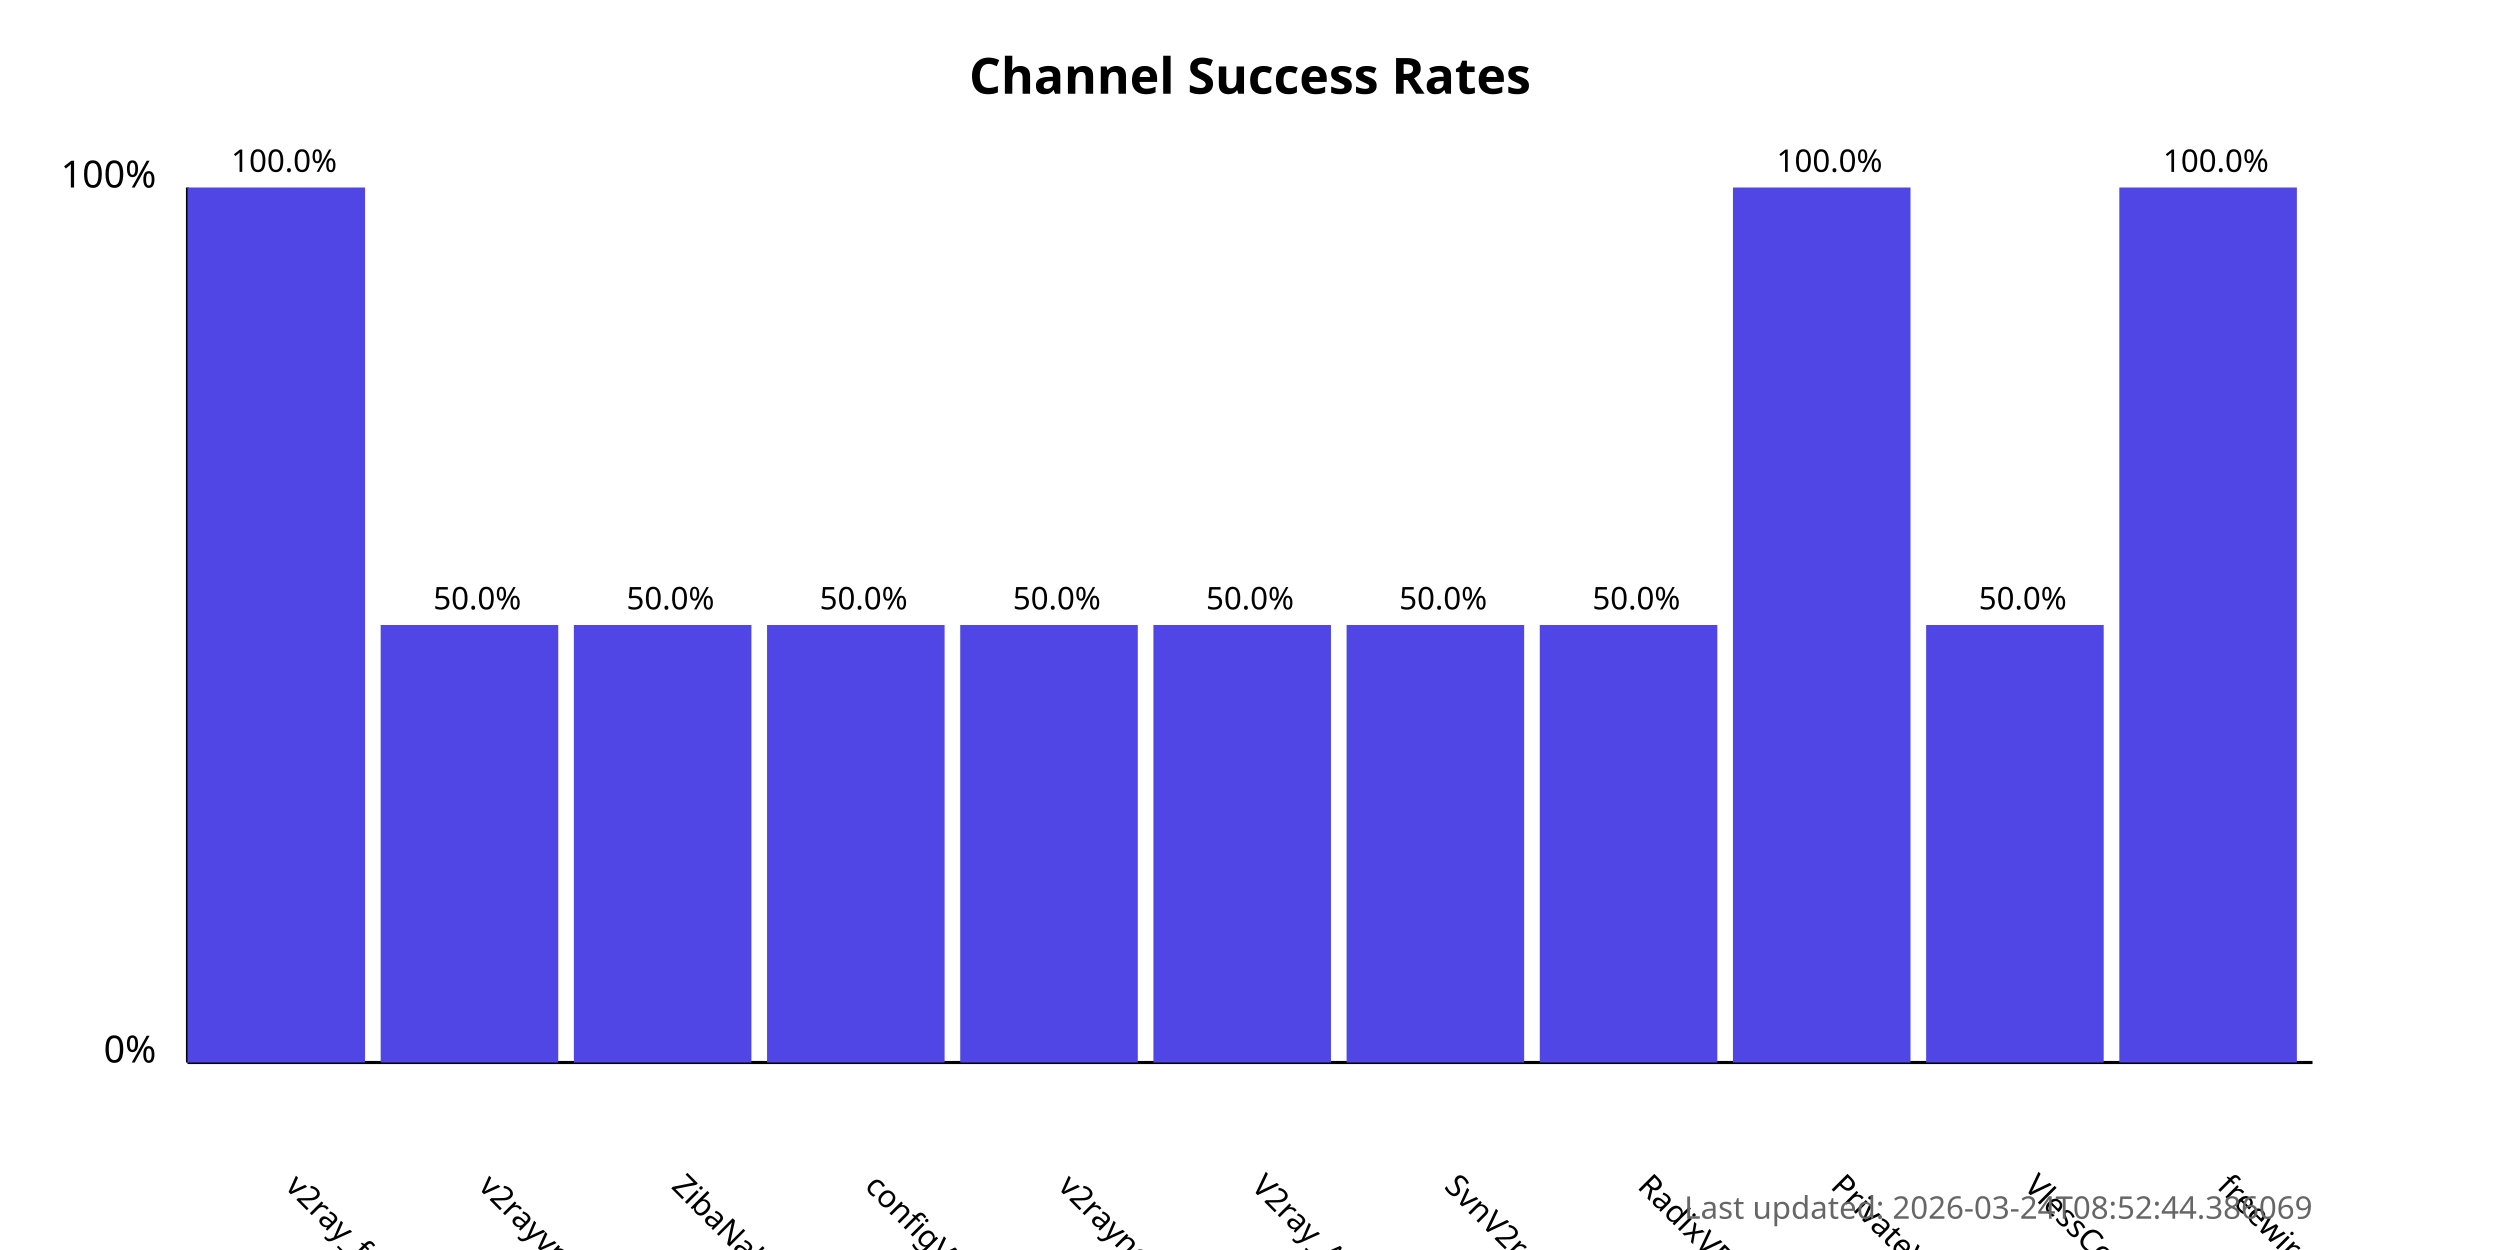
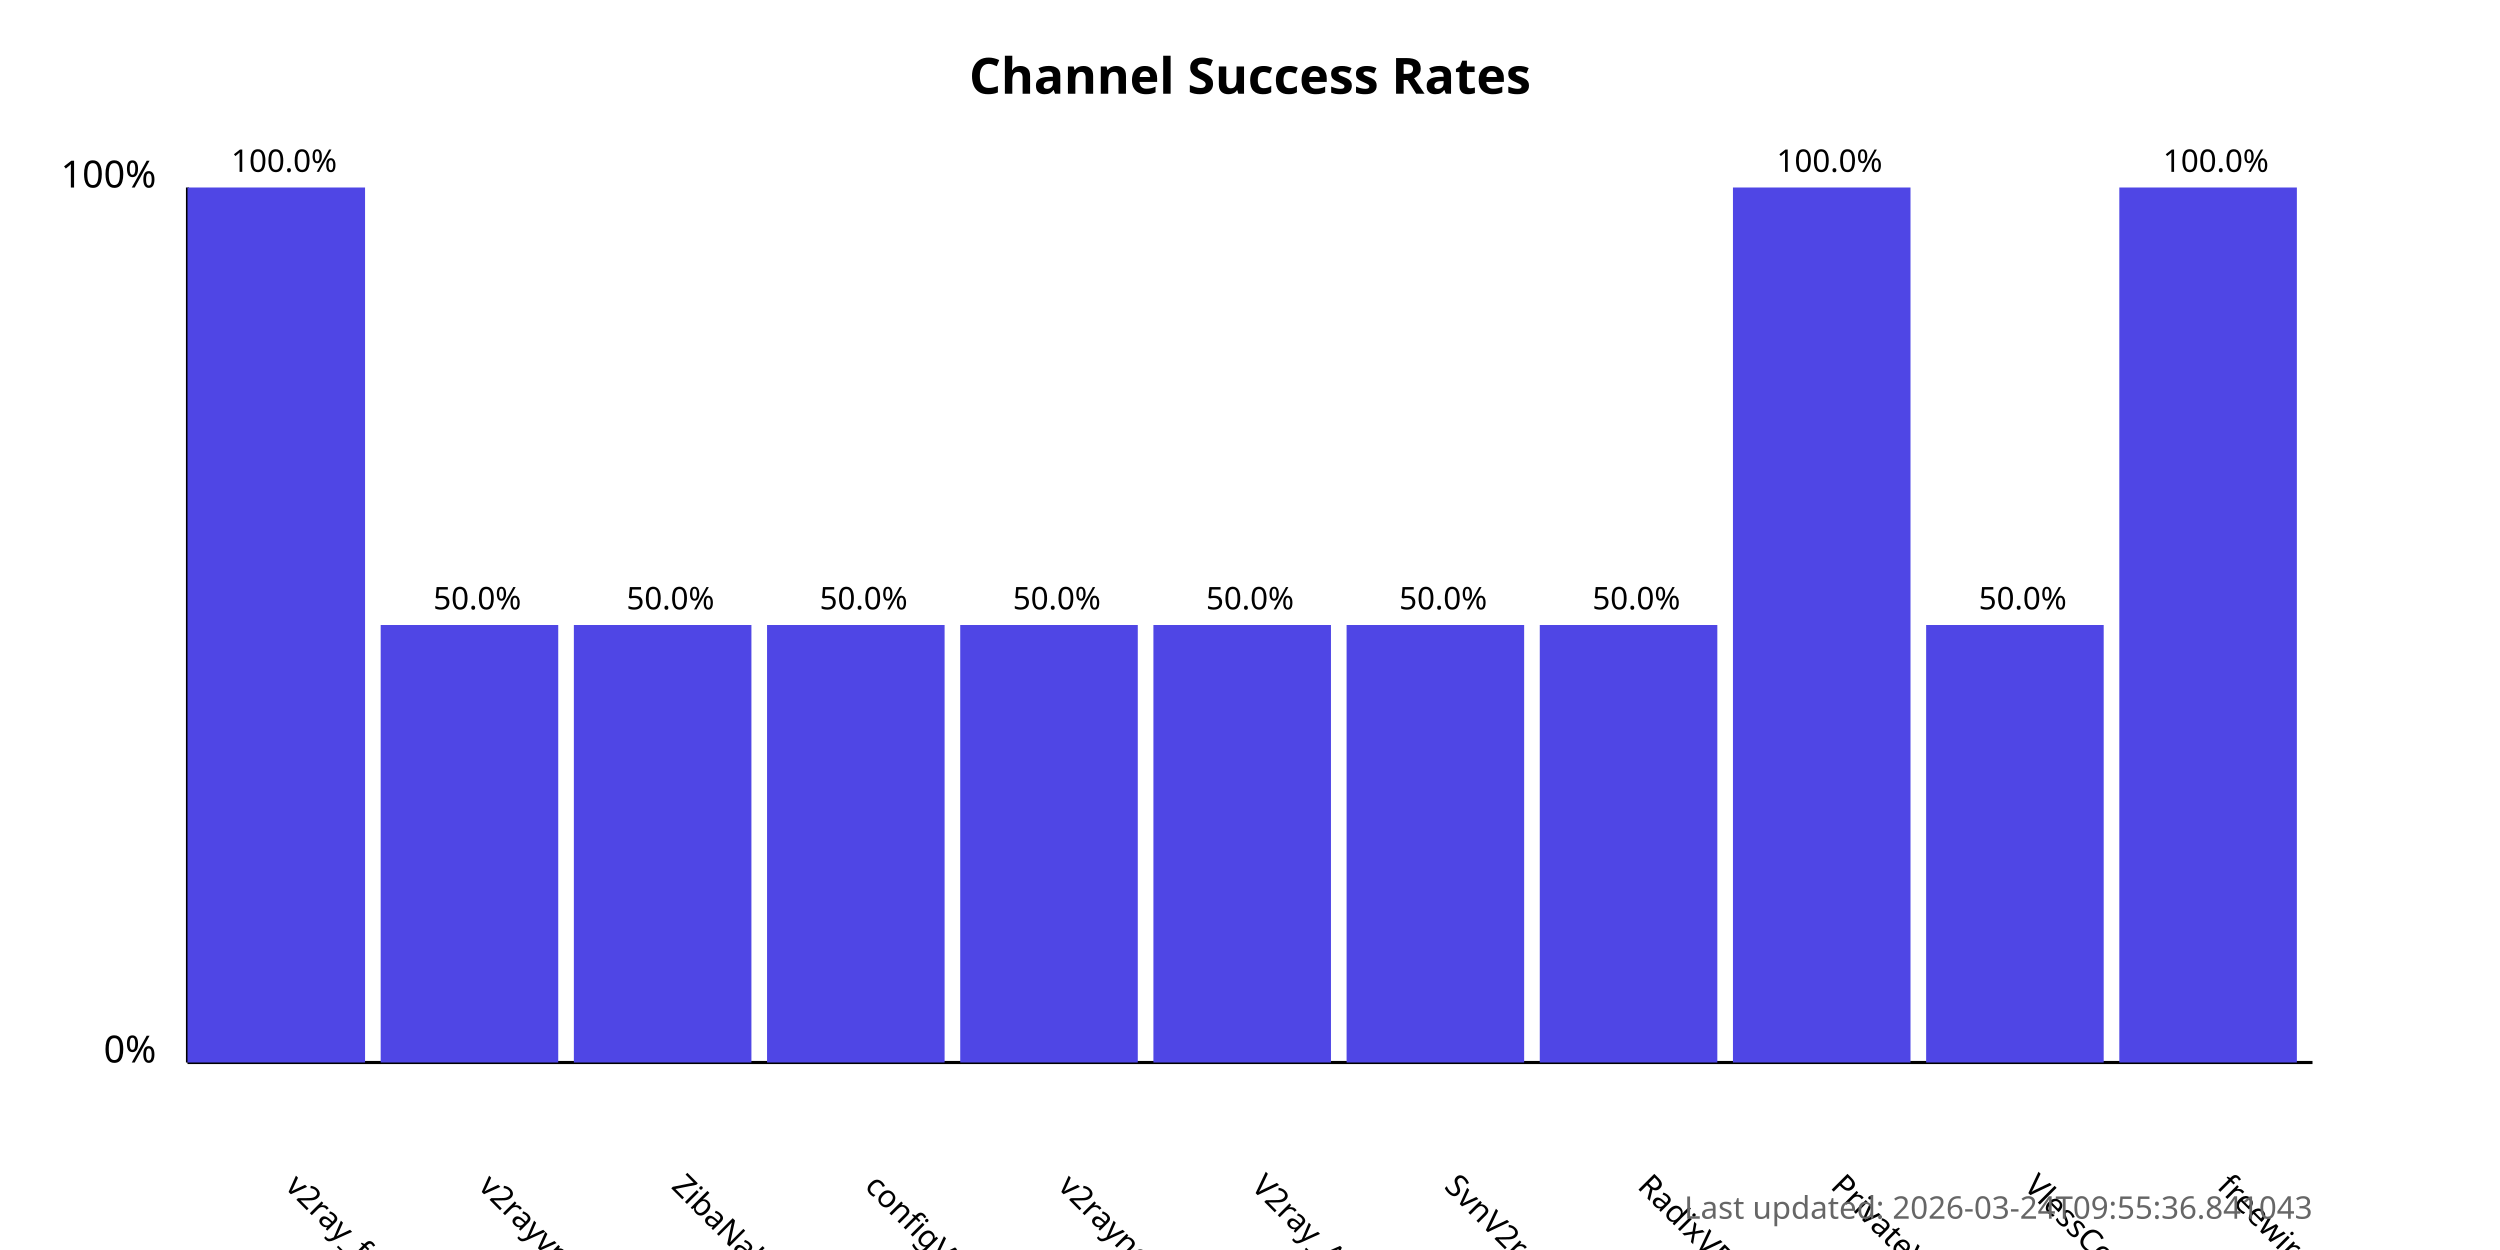
<svg xmlns="http://www.w3.org/2000/svg" width="800" height="400">
  <style>
            .chart-title { font: bold 16px sans-serif; }
            .axis-label { font: 12px sans-serif; }
            .tick-label { font: 10px sans-serif; }
            .bar { fill: #4f46e5; }
            .bar:hover { fill: #6366f1; }
            .timestamp { font: 10px sans-serif; fill: #666; }
        </style>
  <text x="400.0" y="30" text-anchor="middle" class="chart-title">
            Channel Success Rates
        </text>
  <line x1="60" y1="340" x2="60" y2="60" stroke="black" stroke-width="1" />
  <line x1="60" y1="340" x2="740" y2="340" stroke="black" stroke-width="1" />
  <text x="50" y="340" text-anchor="end" class="axis-label">0%</text>
  <text x="50" y="60" text-anchor="end" class="axis-label">100%</text>
  <g>
    <rect x="60" y="60.0" width="56.818" height="280.0" class="bar" />
    <text x="90.909" y="380" transform="rotate(45, 90.90909, 380)" text-anchor="start" class="tick-label">
                v2ray_free_conf
            </text>
    <text x="90.909" y="55.0" text-anchor="middle" class="tick-label">
                100.0%
            </text>
  </g>
  <g>
    <rect x="121.818" y="200.0" width="56.818" height="140.0" class="bar" />
    <text x="152.727" y="380" transform="rotate(45, 152.7273, 380)" text-anchor="start" class="tick-label">
                v2rayvpno
            </text>
    <text x="152.727" y="195.0" text-anchor="middle" class="tick-label">
                50.0%
            </text>
  </g>
  <g>
    <rect x="183.636" y="200.0" width="56.818" height="140.0" class="bar" />
    <text x="214.545" y="380" transform="rotate(45, 214.5455, 380)" text-anchor="start" class="tick-label">
                ZibaNabz
            </text>
    <text x="214.545" y="195.0" text-anchor="middle" class="tick-label">
                50.0%
            </text>
  </g>
  <g>
    <rect x="245.455" y="200.0" width="56.818" height="140.0" class="bar" />
    <text x="276.364" y="380" transform="rotate(45, 276.3636, 380)" text-anchor="start" class="tick-label">
                configV2rayForFree
            </text>
    <text x="276.364" y="195.0" text-anchor="middle" class="tick-label">
                50.0%
            </text>
  </g>
  <g>
    <rect x="307.273" y="200.0" width="56.818" height="140.0" class="bar" />
    <text x="338.182" y="380" transform="rotate(45, 338.1818, 380)" text-anchor="start" class="tick-label">
                v2rayngvpn
            </text>
    <text x="338.182" y="195.0" text-anchor="middle" class="tick-label">
                50.0%
            </text>
  </g>
  <g>
    <rect x="369.091" y="200.0" width="56.818" height="140.0" class="bar" />
    <text x="400.0" y="380" transform="rotate(45, 400.0, 380)" text-anchor="start" class="tick-label">
                V2ray_Alpha
            </text>
    <text x="400.0" y="195.0" text-anchor="middle" class="tick-label">
                50.0%
            </text>
  </g>
  <g>
    <rect x="430.909" y="200.0" width="56.818" height="140.0" class="bar" />
    <text x="461.818" y="380" transform="rotate(45, 461.8182, 380)" text-anchor="start" class="tick-label">
                SvnV2ray
            </text>
    <text x="461.818" y="195.0" text-anchor="middle" class="tick-label">
                50.0%
            </text>
  </g>
  <g>
    <rect x="492.727" y="200.0" width="56.818" height="140.0" class="bar" />
    <text x="523.636" y="380" transform="rotate(45, 523.6364, 380)" text-anchor="start" class="tick-label">
                RadixVPN
            </text>
    <text x="523.636" y="195.0" text-anchor="middle" class="tick-label">
                50.0%
            </text>
  </g>
  <g>
    <rect x="554.545" y="60.0" width="56.818" height="280.0" class="bar" />
    <text x="585.455" y="380" transform="rotate(45, 585.4545, 380)" text-anchor="start" class="tick-label">
                PrivateVPNs
            </text>
    <text x="585.455" y="55.0" text-anchor="middle" class="tick-label">
                100.0%
            </text>
  </g>
  <g>
    <rect x="616.364" y="200.0" width="56.818" height="140.0" class="bar" />
    <text x="647.273" y="380" transform="rotate(45, 647.2727, 380)" text-anchor="start" class="tick-label">
                VlessConfig
            </text>
    <text x="647.273" y="195.0" text-anchor="middle" class="tick-label">
                50.0%
            </text>
  </g>
  <g>
    <rect x="678.182" y="60.0" width="56.818" height="280.0" class="bar" />
    <text x="709.091" y="380" transform="rotate(45, 709.0909, 380)" text-anchor="start" class="tick-label">
                freewireguard
            </text>
    <text x="709.091" y="55.0" text-anchor="middle" class="tick-label">
                100.0%
            </text>
  </g>
  <text x="740" y="390" text-anchor="end" class="timestamp">
-             Last updated: 2026-03-24T08:52:44.386069
+             Last updated: 2026-03-24T09:55:36.841043
        </text>
</svg>
